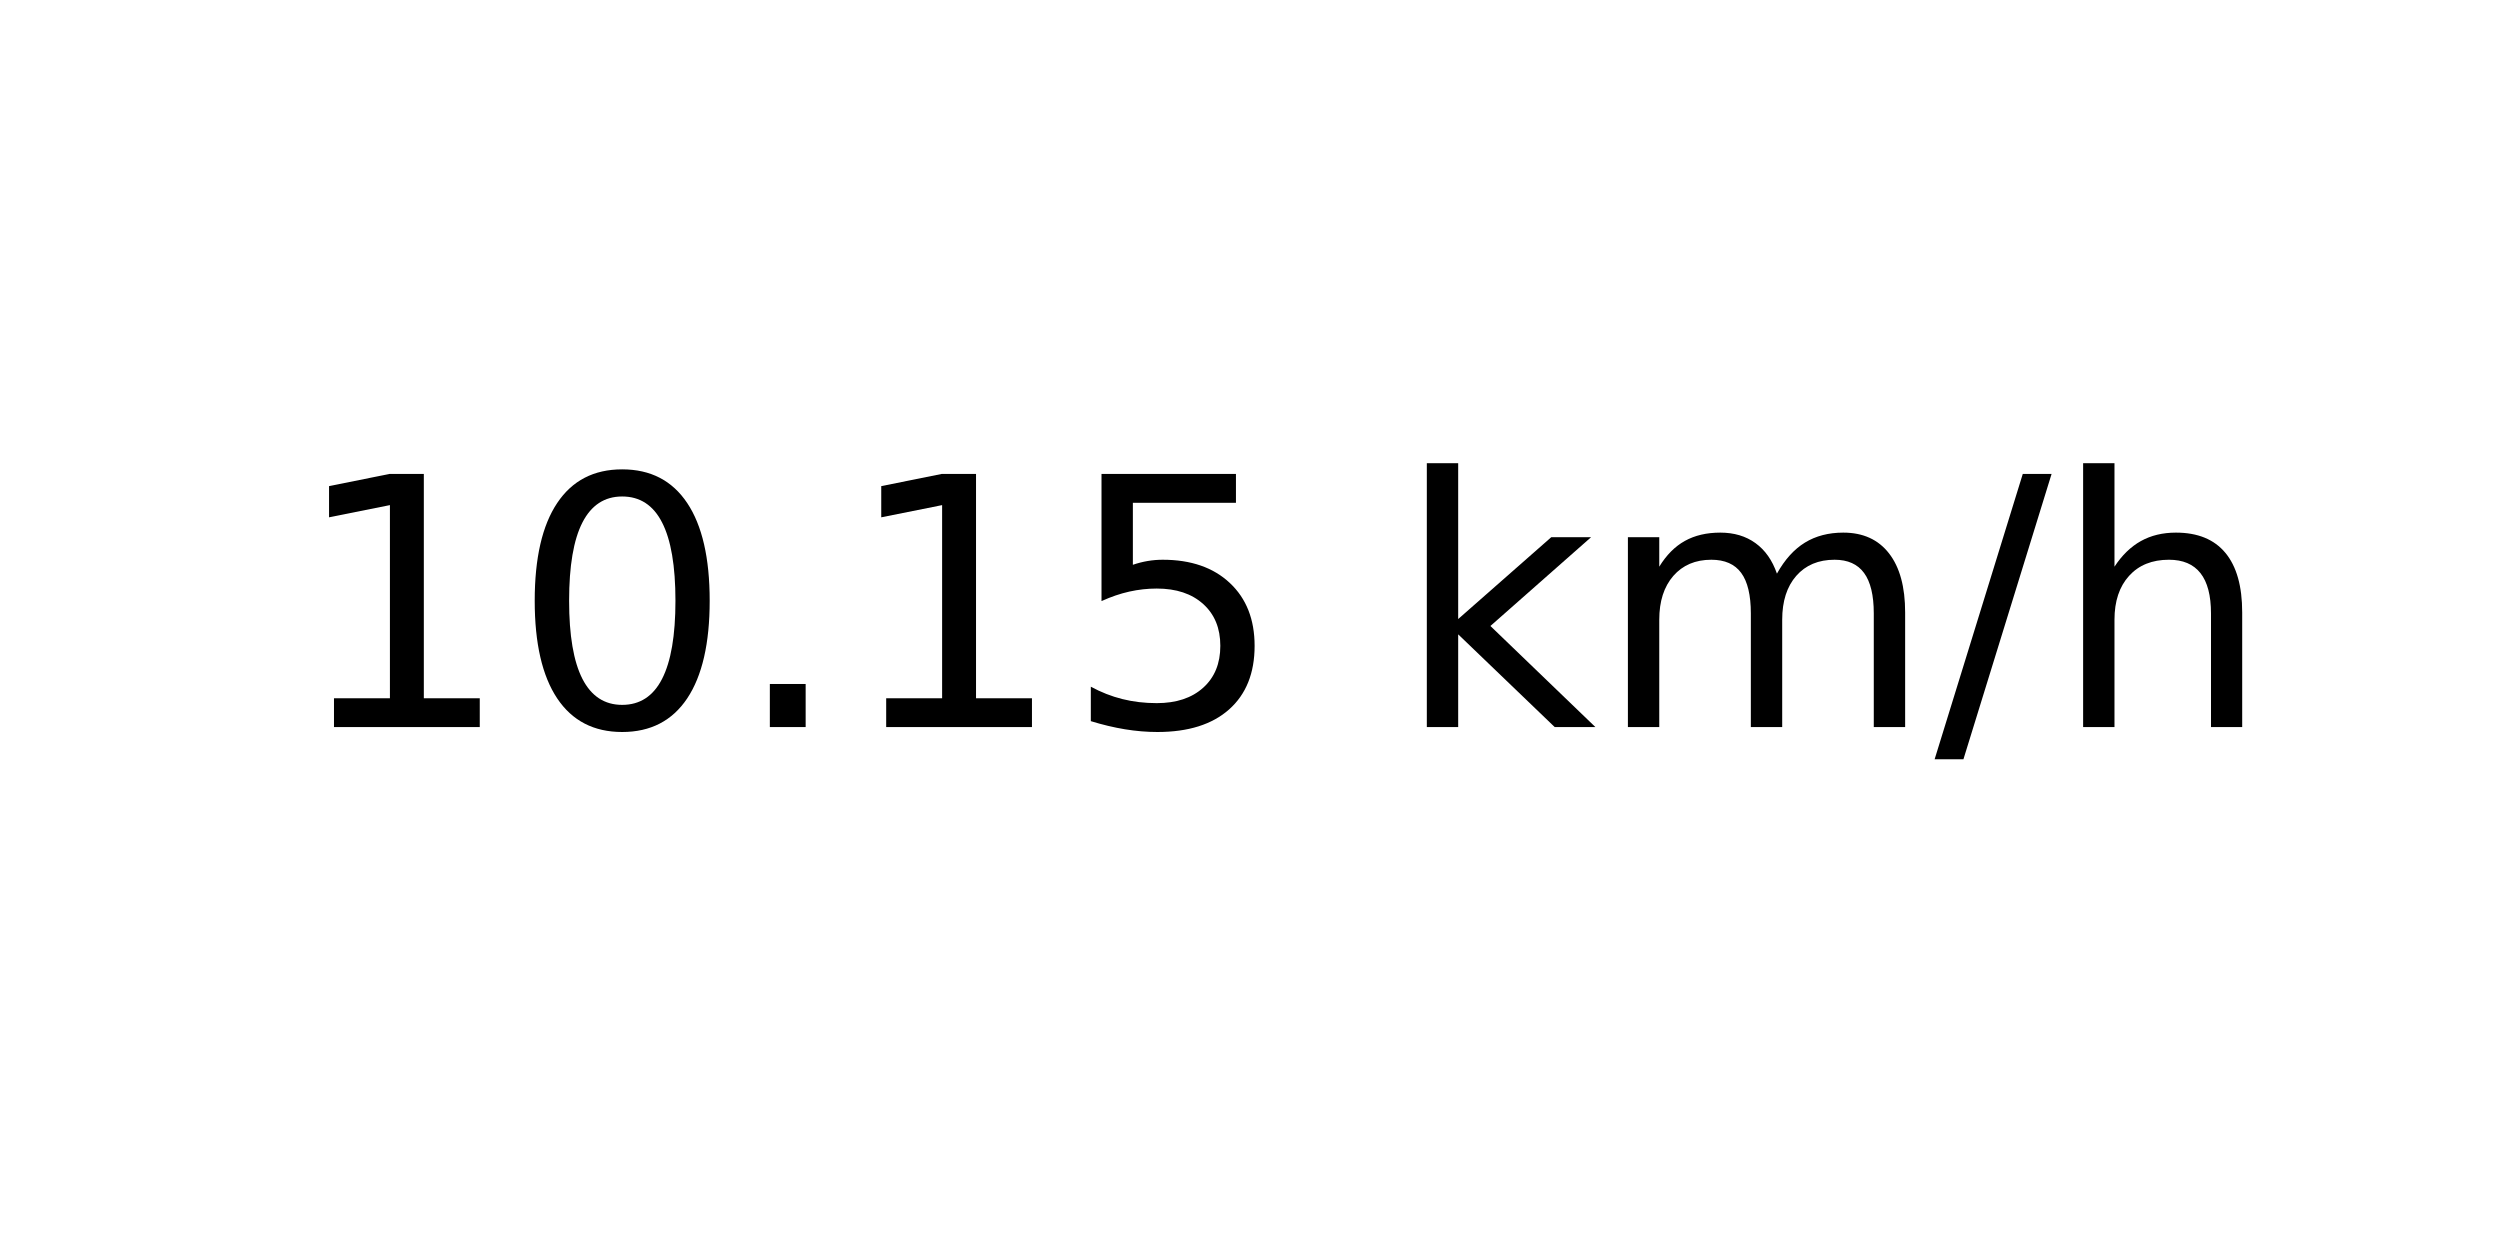
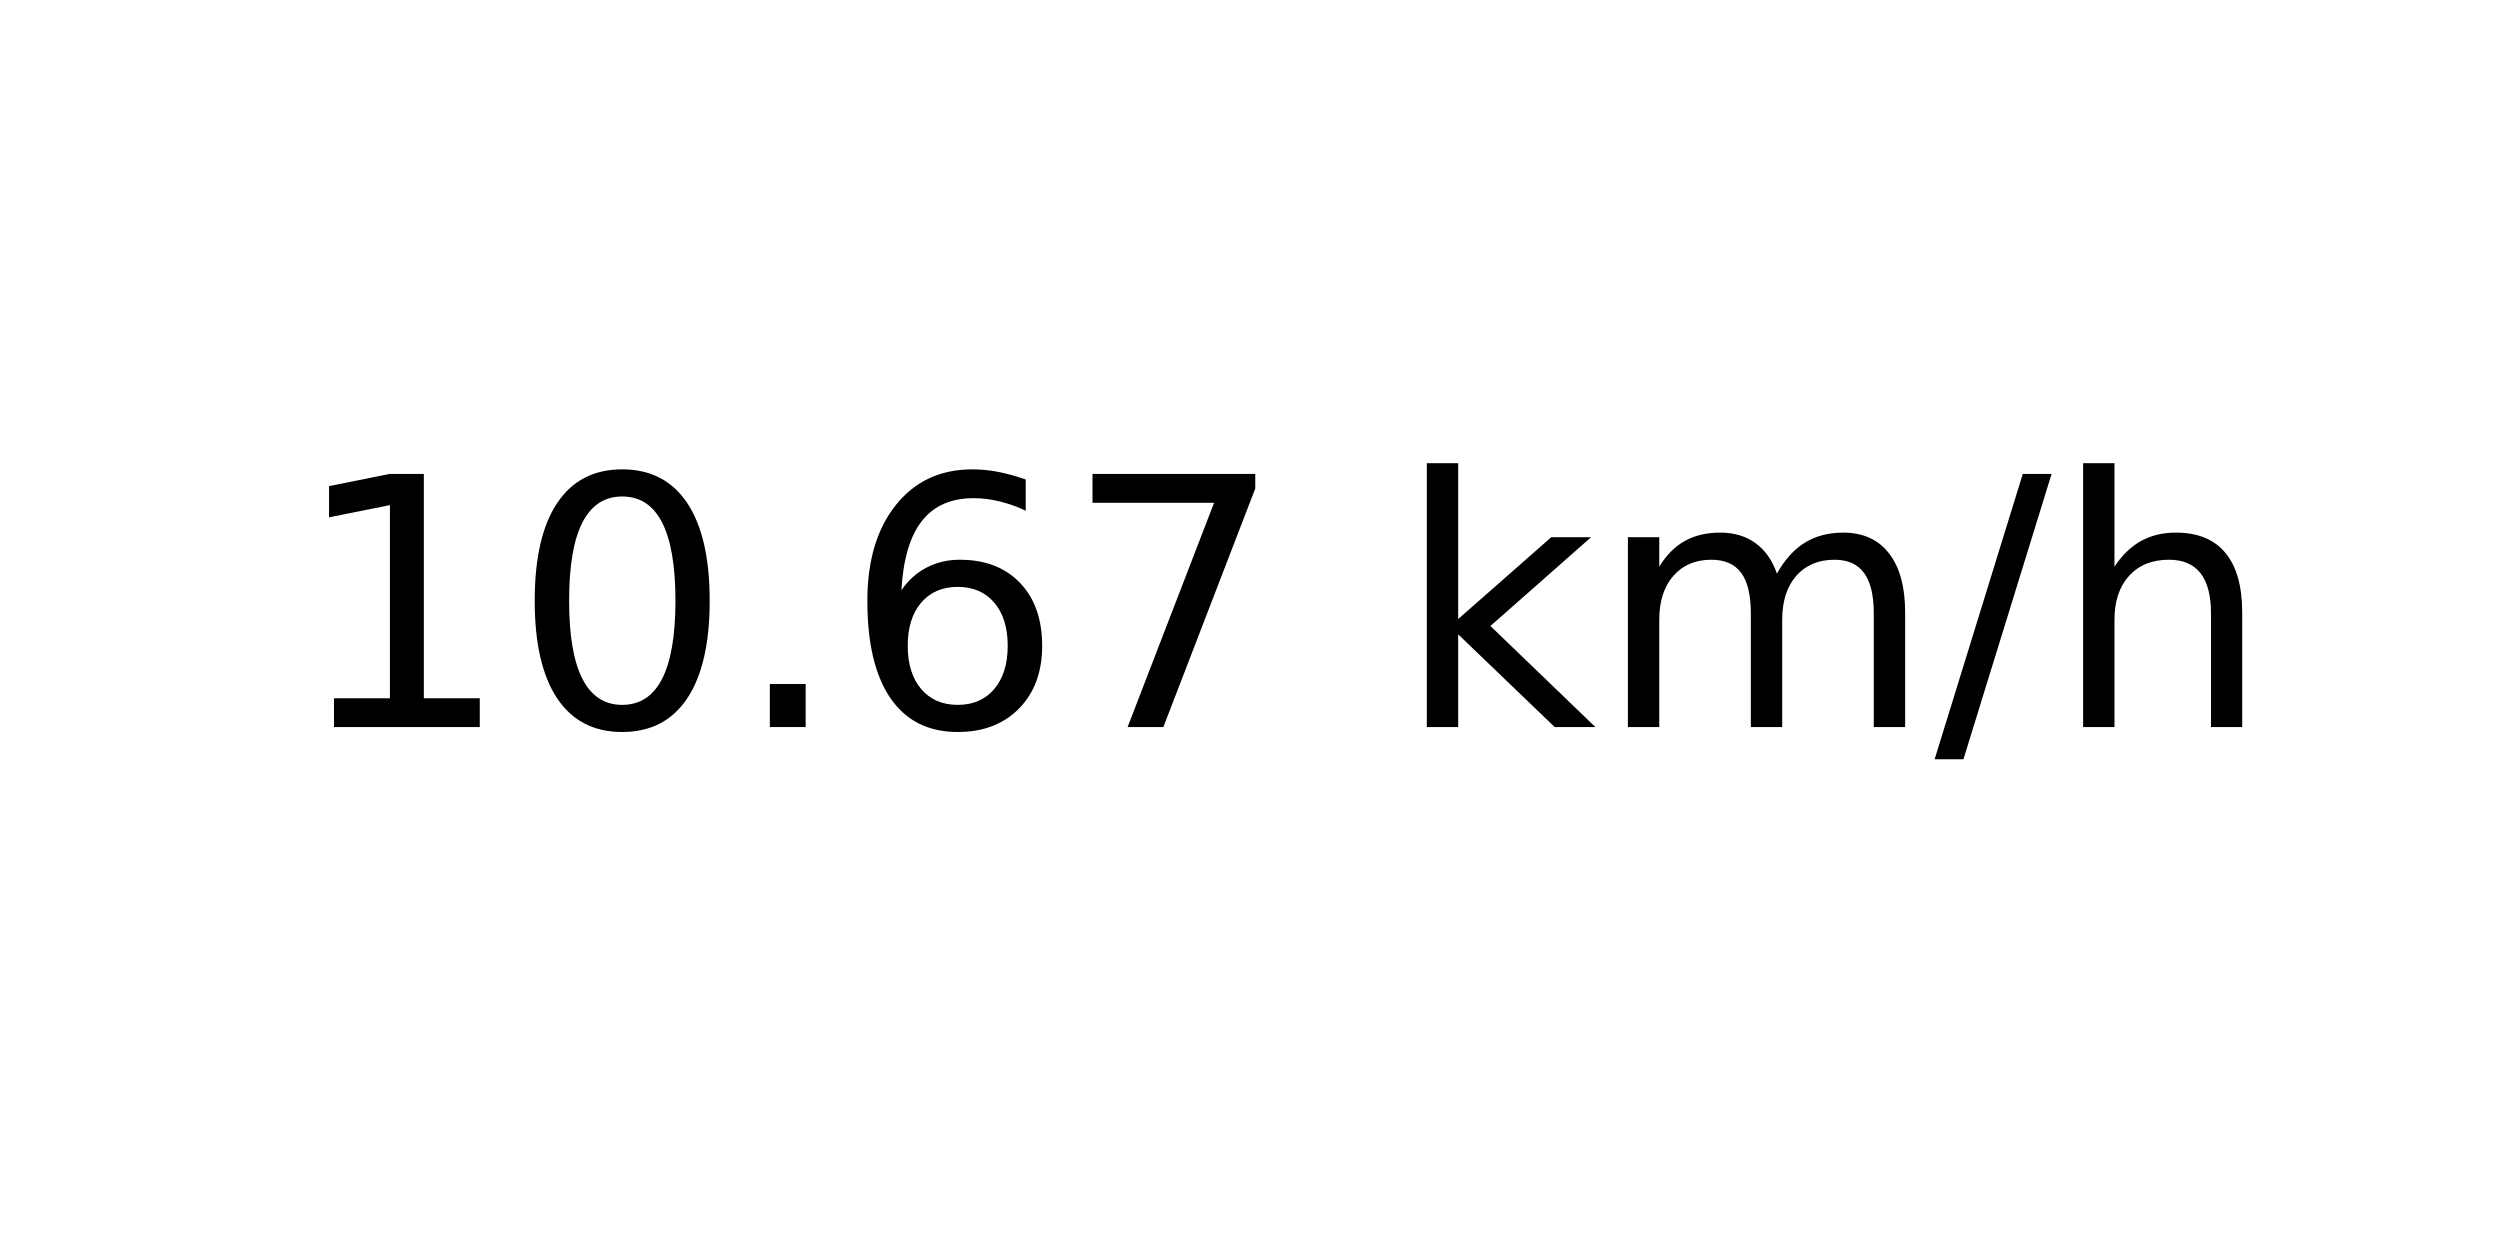
<svg xmlns="http://www.w3.org/2000/svg" xmlns:xlink="http://www.w3.org/1999/xlink" width="72pt" height="36pt" viewBox="0 0 72 36" version="1.1">
  <defs>
    <style type="text/css">*{stroke-linejoin: round; stroke-linecap: butt}</style>
  </defs>
  <g id="figure_1">
    <g id="axes_1">
      <g id="text_1">
        <g transform="translate(8.378125 20.93937) scale(0.1 -0.1)">
          <defs>
            <path id="DejaVuSans-31" d="M 794 531  L 1825 531  L 1825 4091  L 703 3866  L 703 4441  L 1819 4666  L 2450 4666  L 2450 531  L 3481 531  L 3481 0  L 794 0  L 794 531  z " transform="scale(0.015625)" />
            <path id="DejaVuSans-30" d="M 2034 4250  Q 1547 4250 1301 3770  Q 1056 3291 1056 2328  Q 1056 1369 1301 889  Q 1547 409 2034 409  Q 2525 409 2770 889  Q 3016 1369 3016 2328  Q 3016 3291 2770 3770  Q 2525 4250 2034 4250  z M 2034 4750  Q 2819 4750 3233 4129  Q 3647 3509 3647 2328  Q 3647 1150 3233 529  Q 2819 -91 2034 -91  Q 1250 -91 836 529  Q 422 1150 422 2328  Q 422 3509 836 4129  Q 1250 4750 2034 4750  z " transform="scale(0.015625)" />
            <path id="DejaVuSans-2e" d="M 684 794  L 1344 794  L 1344 0  L 684 0  L 684 794  z " transform="scale(0.015625)" />
-             <path id="DejaVuSans-35" d="M 691 4666  L 3169 4666  L 3169 4134  L 1269 4134  L 1269 2991  Q 1406 3038 1543 3061  Q 1681 3084 1819 3084  Q 2600 3084 3056 2656  Q 3513 2228 3513 1497  Q 3513 744 3044 326  Q 2575 -91 1722 -91  Q 1428 -91 1123 -41  Q 819 9 494 109  L 494 744  Q 775 591 1075 516  Q 1375 441 1709 441  Q 2250 441 2565 725  Q 2881 1009 2881 1497  Q 2881 1984 2565 2268  Q 2250 2553 1709 2553  Q 1456 2553 1204 2497  Q 953 2441 691 2322  L 691 4666  z " transform="scale(0.015625)" />
+             <path id="DejaVuSans-36" d="M 2113 2584  Q 1688 2584 1439 2293  Q 1191 2003 1191 1497  Q 1191 994 1439 701  Q 1688 409 2113 409  Q 2538 409 2786 701  Q 3034 994 3034 1497  Q 3034 2003 2786 2293  Q 2538 2584 2113 2584  z M 3366 4563  L 3366 3988  Q 3128 4100 2886 4159  Q 2644 4219 2406 4219  Q 1781 4219 1451 3797  Q 1122 3375 1075 2522  Q 1259 2794 1537 2939  Q 1816 3084 2150 3084  Q 2853 3084 3261 2657  Q 3669 2231 3669 1497  Q 3669 778 3244 343  Q 2819 -91 2113 -91  Q 1303 -91 875 529  Q 447 1150 447 2328  Q 447 3434 972 4092  Q 1497 4750 2381 4750  Q 2619 4750 2861 4703  Q 3103 4656 3366 4563  z " transform="scale(0.015625)" />
+             <path id="DejaVuSans-37" d="M 525 4666  L 3525 4666  L 3525 4397  L 1831 0  L 1172 0  L 2766 4134  L 525 4134  L 525 4666  z " transform="scale(0.015625)" />
            <path id="DejaVuSans-20" transform="scale(0.015625)" />
            <path id="DejaVuSans-6b" d="M 581 4863  L 1159 4863  L 1159 1991  L 2875 3500  L 3609 3500  L 1753 1863  L 3688 0  L 2938 0  L 1159 1709  L 1159 0  L 581 0  L 581 4863  z " transform="scale(0.015625)" />
            <path id="DejaVuSans-6d" d="M 3328 2828  Q 3544 3216 3844 3400  Q 4144 3584 4550 3584  Q 5097 3584 5394 3201  Q 5691 2819 5691 2113  L 5691 0  L 5113 0  L 5113 2094  Q 5113 2597 4934 2840  Q 4756 3084 4391 3084  Q 3944 3084 3684 2787  Q 3425 2491 3425 1978  L 3425 0  L 2847 0  L 2847 2094  Q 2847 2600 2669 2842  Q 2491 3084 2119 3084  Q 1678 3084 1418 2786  Q 1159 2488 1159 1978  L 1159 0  L 581 0  L 581 3500  L 1159 3500  L 1159 2956  Q 1356 3278 1631 3431  Q 1906 3584 2284 3584  Q 2666 3584 2933 3390  Q 3200 3197 3328 2828  z " transform="scale(0.015625)" />
            <path id="DejaVuSans-2f" d="M 1625 4666  L 2156 4666  L 531 -594  L 0 -594  L 1625 4666  z " transform="scale(0.015625)" />
            <path id="DejaVuSans-68" d="M 3513 2113  L 3513 0  L 2938 0  L 2938 2094  Q 2938 2591 2744 2837  Q 2550 3084 2163 3084  Q 1697 3084 1428 2787  Q 1159 2491 1159 1978  L 1159 0  L 581 0  L 581 4863  L 1159 4863  L 1159 2956  Q 1366 3272 1645 3428  Q 1925 3584 2291 3584  Q 2894 3584 3203 3211  Q 3513 2838 3513 2113  z " transform="scale(0.015625)" />
          </defs>
          <use xlink:href="#DejaVuSans-31" />
          <use xlink:href="#DejaVuSans-30" x="63.623" />
          <use xlink:href="#DejaVuSans-2e" x="127.246" />
-           <use xlink:href="#DejaVuSans-31" x="159.033" />
-           <use xlink:href="#DejaVuSans-35" x="222.656" />
+           <use xlink:href="#DejaVuSans-36" x="159.033" />
+           <use xlink:href="#DejaVuSans-37" x="222.656" />
          <use xlink:href="#DejaVuSans-20" x="286.279" />
          <use xlink:href="#DejaVuSans-6b" x="318.066" />
          <use xlink:href="#DejaVuSans-6d" x="375.977" />
          <use xlink:href="#DejaVuSans-2f" x="473.389" />
          <use xlink:href="#DejaVuSans-68" x="507.08" />
        </g>
      </g>
    </g>
  </g>
</svg>
